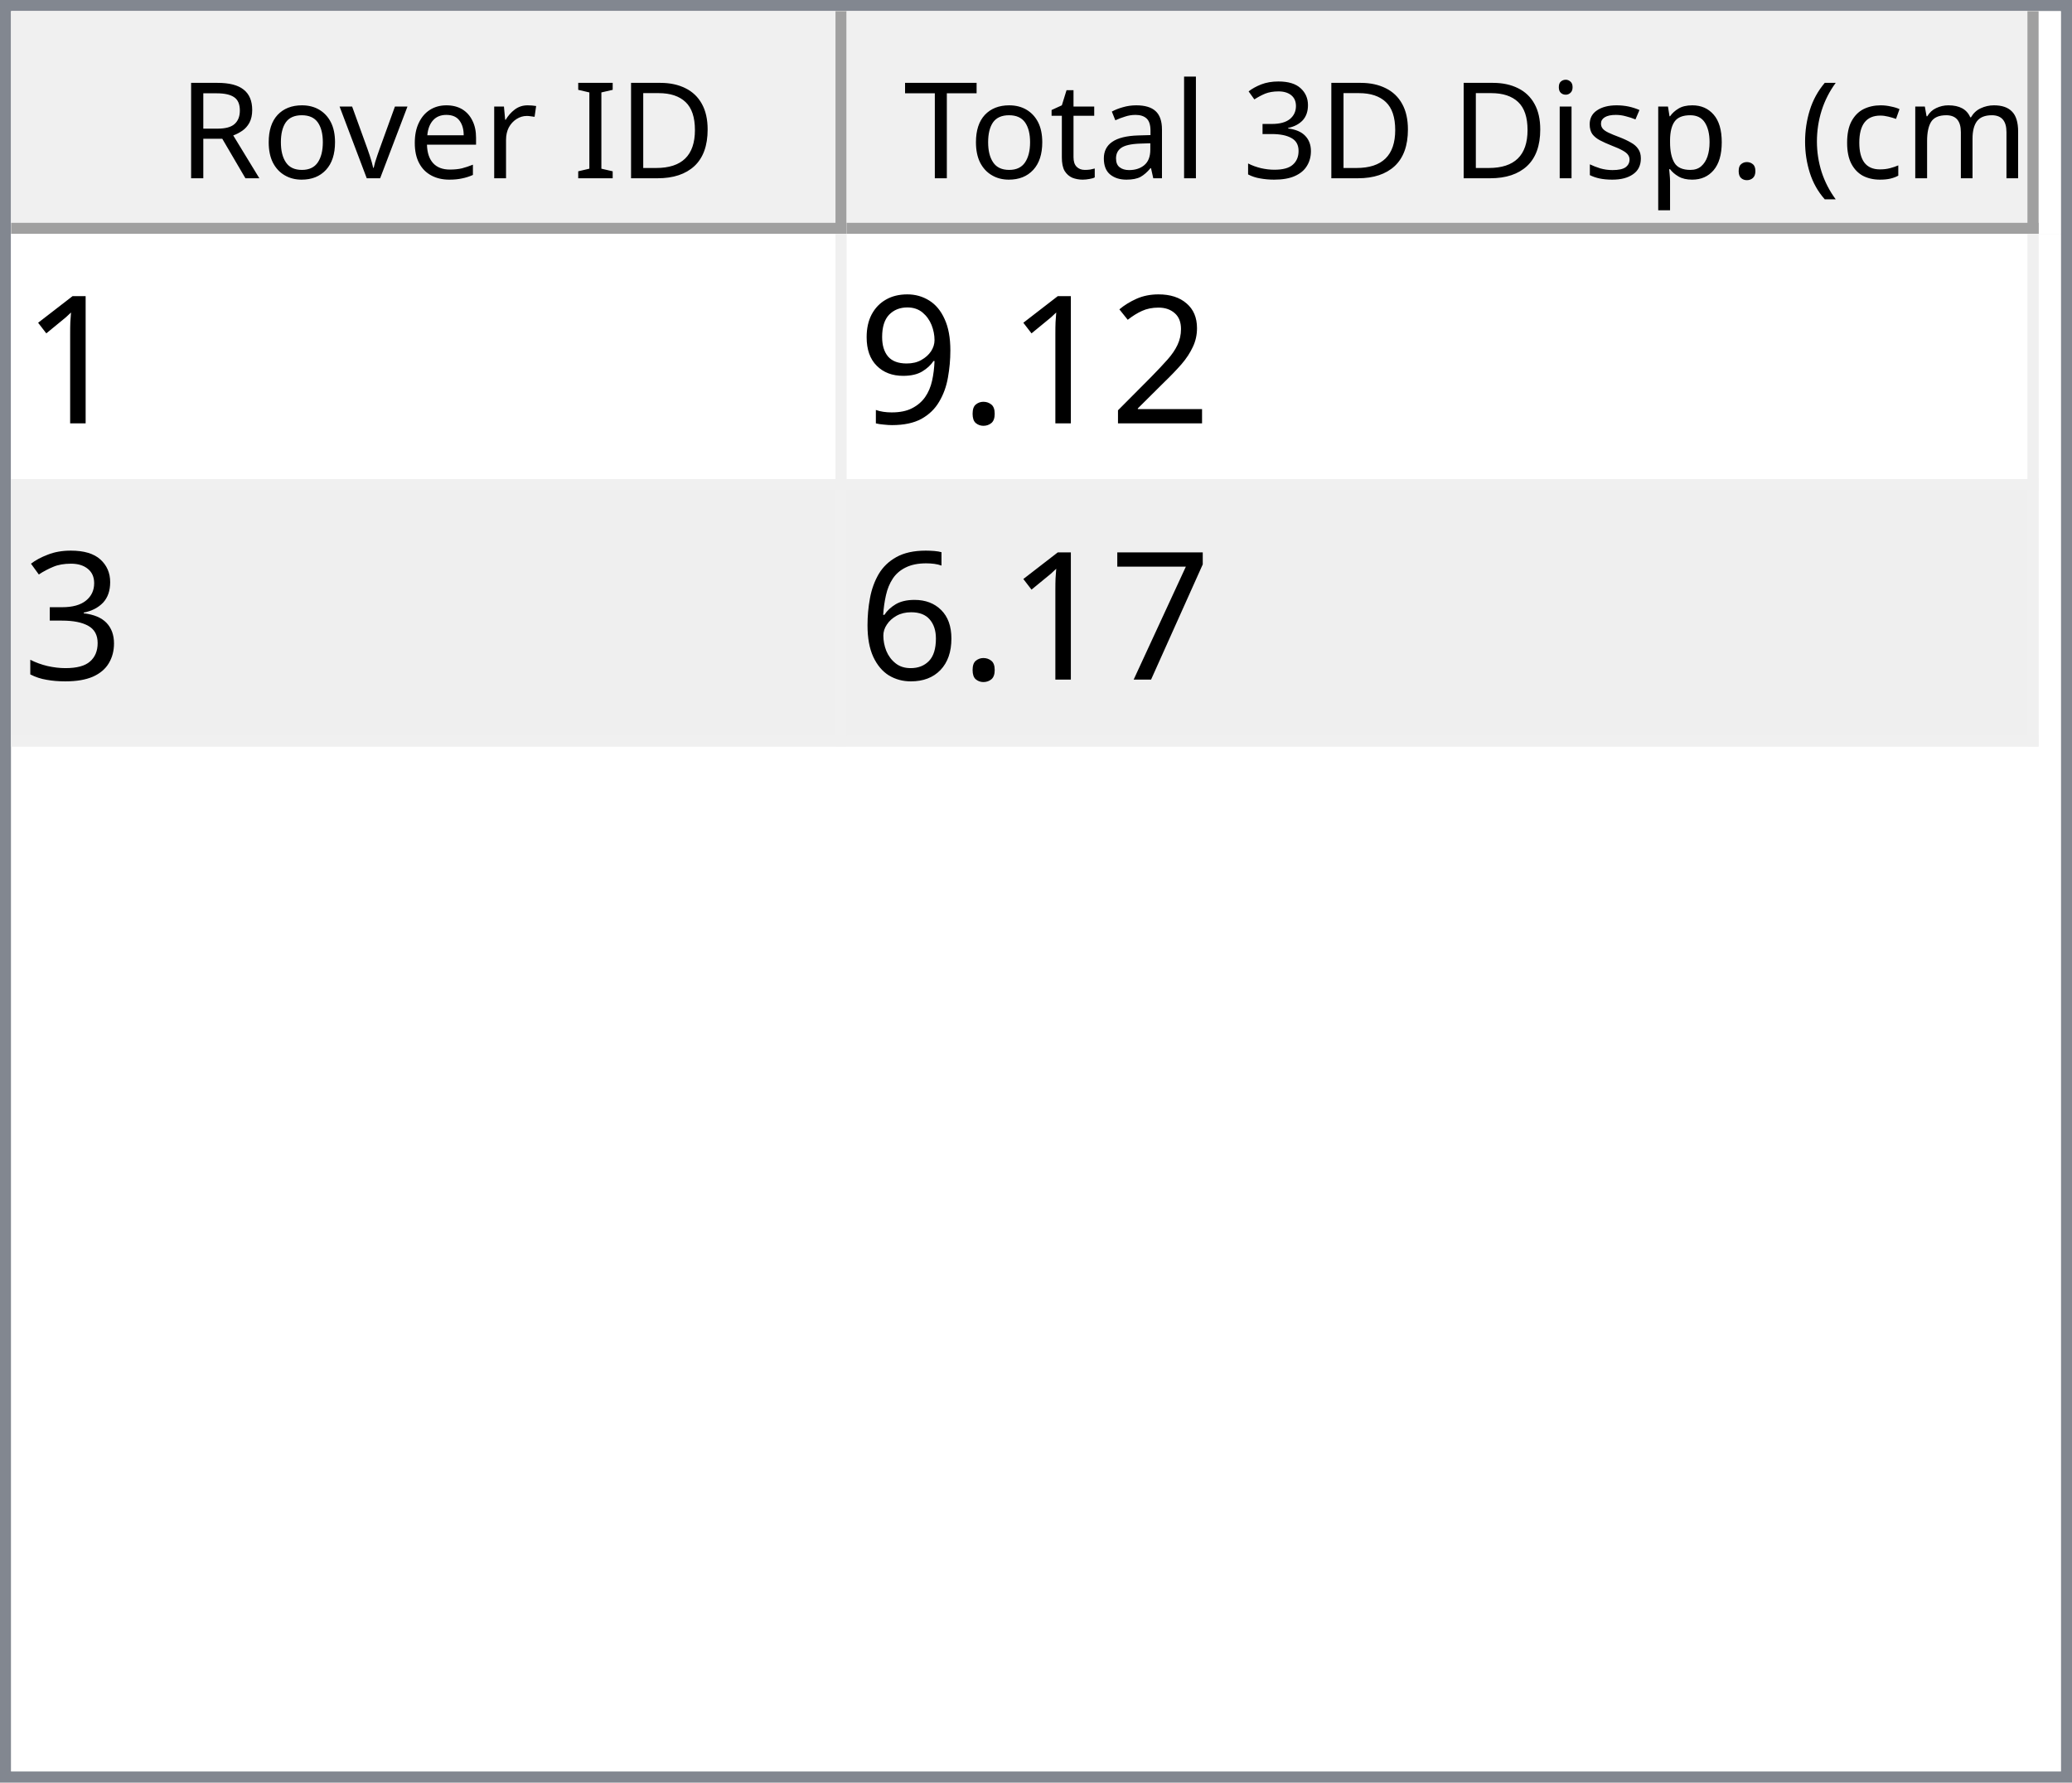
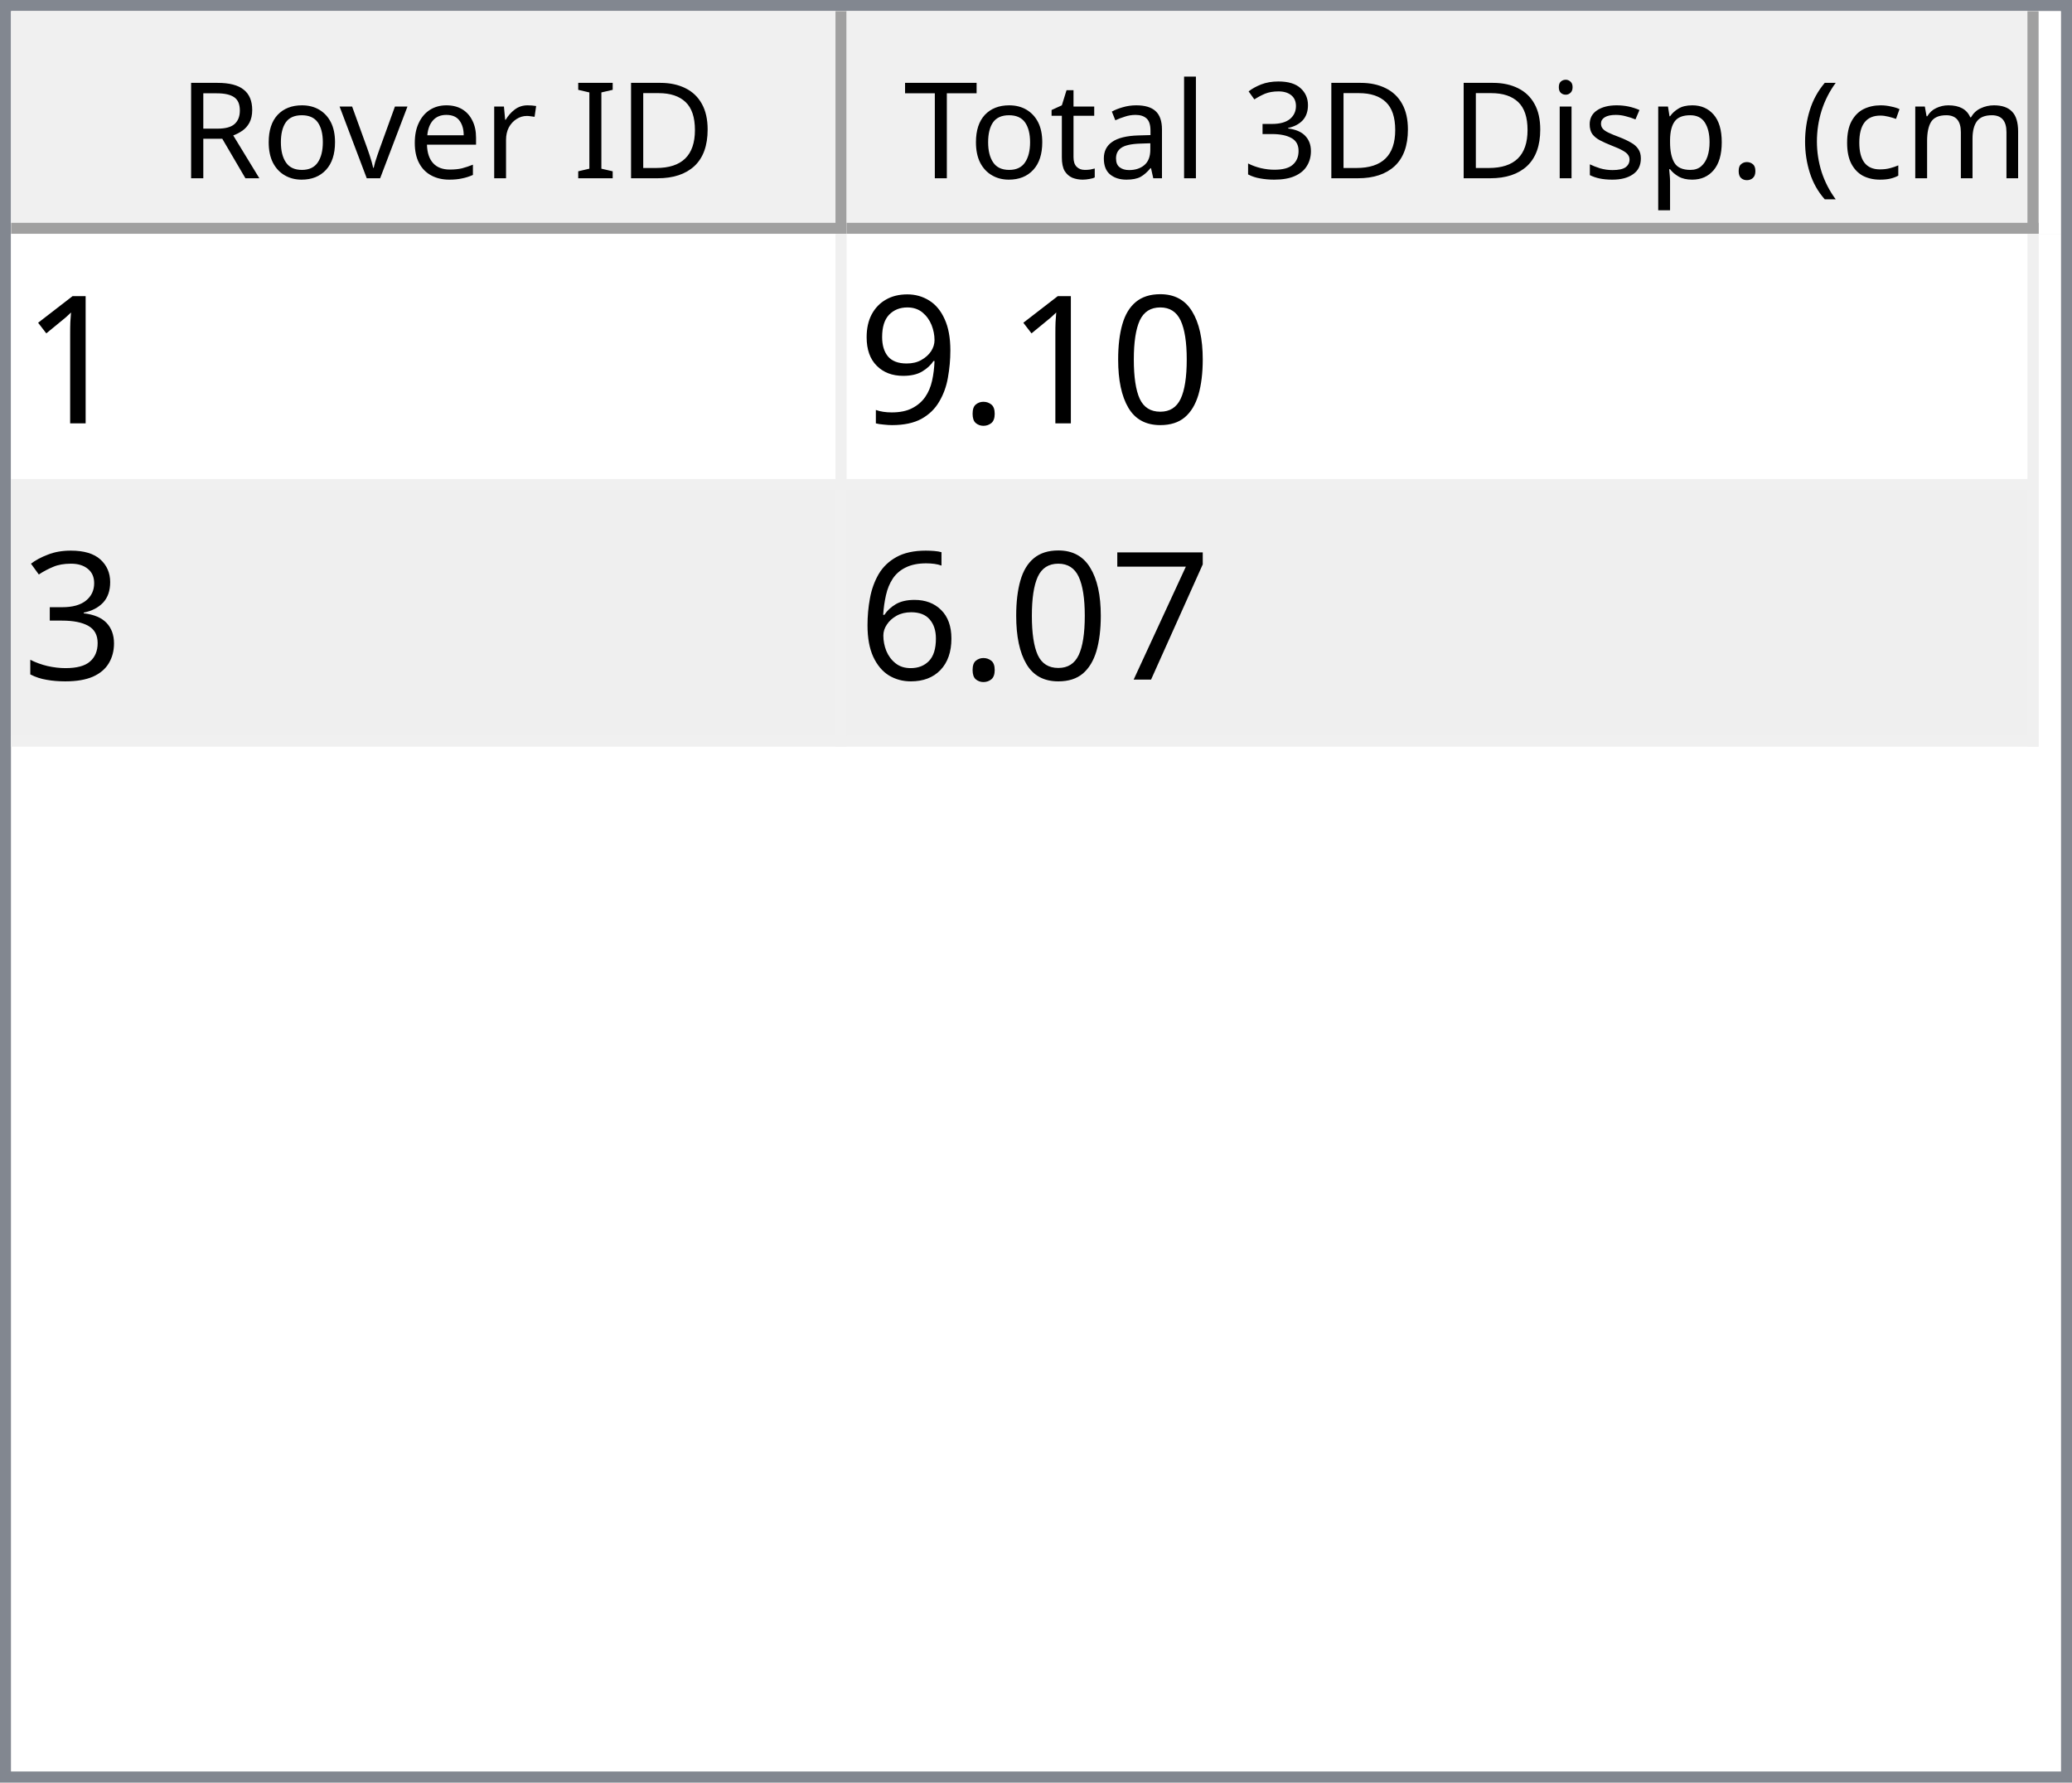
<svg xmlns="http://www.w3.org/2000/svg" style="fill-opacity:1; color-rendering:auto; color-interpolation:auto; text-rendering:auto; stroke:black; stroke-linecap:square; stroke-miterlimit:10; shape-rendering:auto; stroke-opacity:1; fill:black; stroke-dasharray:none; font-weight:normal; stroke-width:1; font-family:'Dialog'; font-style:normal; stroke-linejoin:miter; font-size:12px; stroke-dashoffset:0; image-rendering:auto;" width="186" height="160">
  <defs id="genericDefs" />
  <g>
    <defs id="defs1">
      <clipPath clipPathUnits="userSpaceOnUse" id="clipPath1">
        <path d="M0 0 L186 0 L186 160 L0 160 L0 0 Z" />
      </clipPath>
      <clipPath clipPathUnits="userSpaceOnUse" id="clipPath2">
        <path d="M0 0 L0 160 L186 160 L186 0 Z" />
      </clipPath>
      <clipPath clipPathUnits="userSpaceOnUse" id="clipPath3">
        <path d="M0 0 L0 20 L184 20 L184 0 Z" />
      </clipPath>
      <clipPath clipPathUnits="userSpaceOnUse" id="clipPath4">
        <path d="M0 0 L0 20 L75 20 L75 0 Z" />
      </clipPath>
      <clipPath clipPathUnits="userSpaceOnUse" id="clipPath5">
        <path d="M1 1 L1 19 L74 19 L74 1 Z" />
      </clipPath>
      <clipPath clipPathUnits="userSpaceOnUse" id="clipPath6">
        <path d="M0 0 L0 18 L73 18 L73 0 Z" />
      </clipPath>
      <clipPath clipPathUnits="userSpaceOnUse" id="clipPath7">
        <path d="M-0.5 -0.5 L-0.5 19.5 L74.5 19.5 L74.5 -0.5 Z" />
      </clipPath>
      <clipPath clipPathUnits="userSpaceOnUse" id="clipPath8">
        <path d="M0 0 L0 20 L107 20 L107 0 Z" />
      </clipPath>
      <clipPath clipPathUnits="userSpaceOnUse" id="clipPath9">
        <path d="M1 1 L1 19 L106 19 L106 1 Z" />
      </clipPath>
      <clipPath clipPathUnits="userSpaceOnUse" id="clipPath10">
        <path d="M0 0 L0 18 L105 18 L105 0 Z" />
      </clipPath>
      <clipPath clipPathUnits="userSpaceOnUse" id="clipPath11">
        <path d="M-0.5 -0.5 L-0.5 19.5 L106.5 19.5 L106.5 -0.5 Z" />
      </clipPath>
      <clipPath clipPathUnits="userSpaceOnUse" id="clipPath12">
        <path d="M0 0 L0 138 L184 138 L184 0 Z" />
      </clipPath>
      <clipPath clipPathUnits="userSpaceOnUse" id="clipPath13">
        <path d="M0 0 L0 46 L182 46 L182 0 Z" />
      </clipPath>
      <clipPath clipPathUnits="userSpaceOnUse" id="clipPath14">
        <path d="M-0.5 -0.5 L-0.5 45.5 L181.5 45.5 L181.5 -0.5 Z" />
      </clipPath>
      <clipPath clipPathUnits="userSpaceOnUse" id="clipPath15">
        <path d="M0 0 L0 22 L74 22 L74 0 Z" />
      </clipPath>
      <clipPath clipPathUnits="userSpaceOnUse" id="clipPath16">
        <path d="M0 0 L0 22 L106 22 L106 0 Z" />
      </clipPath>
      <font horiz-adv-x="64.551" id="font1">
        <font-face ascent="107.91" descent="25.098" units-per-em="100" style="font-style:normal; font-family:Segoe UI; font-weight:normal;" />
        <missing-glyph horiz-adv-x="64.551" d="M8.109 0 L8.109 68.266 L56.453 68.266 L56.453 0 L8.109 0 ZM15.328 7.234 L49.219 7.234 L49.219 61.031 L15.328 61.031 L15.328 7.234 Z" />
        <glyph unicode="D" horiz-adv-x="70.117" d="M9.188 0 L9.188 70.016 L28.516 70.016 Q65.531 70.016 65.531 35.891 Q65.531 19.672 55.25 9.836 Q44.969 0 27.734 0 L9.188 0 ZM17.391 62.594 L17.391 7.422 L27.828 7.422 Q41.609 7.422 49.273 14.797 Q56.938 22.172 56.938 35.688 Q56.938 62.594 28.328 62.594 L17.391 62.594 Z" />
        <glyph unicode="I" horiz-adv-x="26.611" d="M17.391 0 L9.188 0 L9.188 70.016 L17.391 70.016 L17.391 0 Z" />
        <glyph unicode=" " horiz-adv-x="27.393" d="" />
        <glyph unicode="r" horiz-adv-x="34.766" d="M34.188 41.891 Q32.078 43.5 28.125 43.5 Q23 43.5 19.555 38.672 Q16.109 33.844 16.109 25.484 L16.109 0 L8.109 0 L8.109 50 L16.109 50 L16.109 39.703 L16.312 39.703 Q18.016 44.969 21.531 47.922 Q25.047 50.875 29.391 50.875 Q32.516 50.875 34.188 50.203 L34.188 41.891 Z" />
        <glyph unicode="e" horiz-adv-x="52.295" d="M48.297 23 L12.984 23 Q13.188 14.656 17.484 10.109 Q21.781 5.562 29.297 5.562 Q37.75 5.562 44.828 11.141 L44.828 3.609 Q38.234 -1.172 27.391 -1.172 Q16.797 -1.172 10.742 5.641 Q4.688 12.453 4.688 24.812 Q4.688 36.469 11.305 43.82 Q17.922 51.172 27.734 51.172 Q37.547 51.172 42.922 44.828 Q48.297 38.484 48.297 27.203 L48.297 23 ZM40.094 29.781 Q40.047 36.719 36.75 40.578 Q33.453 44.438 27.594 44.438 Q21.922 44.438 17.969 40.383 Q14.016 36.328 13.094 29.781 L40.094 29.781 Z" />
        <glyph unicode="v" horiz-adv-x="47.9" d="M47.406 50 L27.484 0 L19.625 0 L0.688 50 L9.469 50 L22.172 13.672 Q23.578 9.672 23.922 6.688 L24.125 6.688 Q24.609 10.453 25.688 13.484 L38.969 50 L47.406 50 Z" />
        <glyph unicode="o" horiz-adv-x="58.594" d="M29 -1.172 Q17.922 -1.172 11.305 5.836 Q4.688 12.844 4.688 24.422 Q4.688 37.016 11.57 44.094 Q18.453 51.172 30.172 51.172 Q41.359 51.172 47.633 44.289 Q53.906 37.406 53.906 25.203 Q53.906 13.234 47.141 6.031 Q40.375 -1.172 29 -1.172 ZM29.594 44.438 Q21.875 44.438 17.383 39.188 Q12.891 33.938 12.891 24.703 Q12.891 15.828 17.43 10.695 Q21.969 5.562 29.594 5.562 Q37.359 5.562 41.531 10.594 Q45.703 15.625 45.703 24.906 Q45.703 34.281 41.531 39.359 Q37.359 44.438 29.594 44.438 Z" />
        <glyph unicode="R" horiz-adv-x="59.814" d="M59.375 0 L49.609 0 L37.891 19.625 Q36.281 22.359 34.766 24.289 Q33.25 26.219 31.664 27.438 Q30.078 28.656 28.25 29.219 Q26.422 29.781 24.125 29.781 L17.391 29.781 L17.391 0 L9.188 0 L9.188 70.016 L30.078 70.016 Q34.672 70.016 38.555 68.867 Q42.438 67.719 45.289 65.375 Q48.141 63.031 49.758 59.547 Q51.375 56.062 51.375 51.375 Q51.375 47.703 50.273 44.656 Q49.172 41.609 47.148 39.211 Q45.125 36.812 42.266 35.133 Q39.406 33.453 35.844 32.516 L35.844 32.328 Q37.594 31.547 38.891 30.547 Q40.188 29.547 41.359 28.18 Q42.531 26.812 43.68 25.078 Q44.828 23.344 46.234 21.047 L59.375 0 ZM17.391 62.594 L17.391 37.203 L28.516 37.203 Q31.594 37.203 34.203 38.133 Q36.812 39.062 38.719 40.797 Q40.625 42.531 41.703 45.047 Q42.781 47.562 42.781 50.688 Q42.781 56.297 39.141 59.445 Q35.5 62.594 28.609 62.594 L17.391 62.594 Z" />
        <glyph unicode=")" horiz-adv-x="30.176" d="M8.297 -15.922 L1.172 -15.922 Q16.406 2.344 16.406 26.812 Q16.406 51.469 1.078 70.016 L8.297 70.016 Q23.531 52.156 23.531 26.703 Q23.531 1.375 8.297 -15.922 Z" />
        <glyph unicode="m" horiz-adv-x="86.133" d="M79.109 0 L71.094 0 L71.094 28.719 Q71.094 37.016 68.531 40.727 Q65.969 44.438 59.906 44.438 Q54.781 44.438 51.195 39.75 Q47.609 35.062 47.609 28.516 L47.609 0 L39.594 0 L39.594 29.688 Q39.594 44.438 28.219 44.438 Q22.953 44.438 19.531 40.016 Q16.109 35.594 16.109 28.516 L16.109 0 L8.109 0 L8.109 50 L16.109 50 L16.109 42.094 L16.312 42.094 Q21.625 51.172 31.844 51.172 Q36.969 51.172 40.773 48.312 Q44.578 45.453 46 40.828 Q51.562 51.172 62.594 51.172 Q79.109 51.172 79.109 30.812 L79.109 0 Z" />
        <glyph unicode="c" horiz-adv-x="46.191" d="M42.188 2.297 Q36.422 -1.172 28.516 -1.172 Q17.828 -1.172 11.258 5.789 Q4.688 12.75 4.688 23.828 Q4.688 36.188 11.766 43.68 Q18.844 51.172 30.672 51.172 Q37.25 51.172 42.281 48.734 L42.281 40.531 Q36.719 44.438 30.375 44.438 Q22.703 44.438 17.797 38.945 Q12.891 33.453 12.891 24.516 Q12.891 15.719 17.508 10.641 Q22.125 5.562 29.891 5.562 Q36.422 5.562 42.188 9.906 L42.188 2.297 Z" />
        <glyph unicode="(" horiz-adv-x="30.176" d="M29.109 -15.922 L21.969 -15.922 Q6.844 1.375 6.844 26.703 Q6.844 52.156 21.969 70.016 L29.203 70.016 Q13.875 51.469 13.875 26.812 Q13.875 2.344 29.109 -15.922 Z" />
        <glyph unicode="." horiz-adv-x="21.68" d="M10.891 -1.078 Q8.641 -1.078 7.055 0.539 Q5.469 2.156 5.469 4.391 Q5.469 6.641 7.055 8.273 Q8.641 9.906 10.891 9.906 Q13.188 9.906 14.797 8.273 Q16.406 6.641 16.406 4.391 Q16.406 2.156 14.797 0.539 Q13.188 -1.078 10.891 -1.078 Z" />
        <glyph unicode="p" horiz-adv-x="58.789" d="M16.312 7.234 L16.109 7.234 L16.109 -23 L8.109 -23 L8.109 50 L16.109 50 L16.109 41.219 L16.312 41.219 Q22.219 51.172 33.594 51.172 Q43.266 51.172 48.688 44.461 Q54.109 37.75 54.109 26.469 Q54.109 13.922 48 6.375 Q41.891 -1.172 31.297 -1.172 Q21.578 -1.172 16.312 7.234 ZM16.109 27.391 L16.109 20.406 Q16.109 14.203 20.141 9.883 Q24.172 5.562 30.375 5.562 Q37.641 5.562 41.773 11.133 Q45.906 16.703 45.906 26.609 Q45.906 34.969 42.047 39.703 Q38.188 44.438 31.594 44.438 Q24.609 44.438 20.359 39.578 Q16.109 34.719 16.109 27.391 Z" />
        <glyph unicode="s" horiz-adv-x="42.432" d="M5.078 1.812 L5.078 10.406 Q11.625 5.562 19.484 5.562 Q30.031 5.562 30.031 12.594 Q30.031 14.594 29.125 15.992 Q28.219 17.391 26.68 18.461 Q25.141 19.531 23.07 20.383 Q21 21.234 18.609 22.172 Q15.281 23.484 12.766 24.828 Q10.25 26.172 8.57 27.859 Q6.891 29.547 6.031 31.695 Q5.172 33.844 5.172 36.719 Q5.172 40.234 6.789 42.945 Q8.406 45.656 11.086 47.484 Q13.766 49.312 17.211 50.242 Q20.656 51.172 24.312 51.172 Q30.812 51.172 35.938 48.922 L35.938 40.828 Q30.422 44.438 23.25 44.438 Q21 44.438 19.195 43.922 Q17.391 43.406 16.094 42.477 Q14.797 41.547 14.086 40.258 Q13.375 38.969 13.375 37.406 Q13.375 35.453 14.086 34.133 Q14.797 32.812 16.164 31.789 Q17.531 30.766 19.484 29.938 Q21.438 29.109 23.922 28.125 Q27.25 26.859 29.883 25.516 Q32.516 24.172 34.375 22.484 Q36.234 20.797 37.234 18.602 Q38.234 16.406 38.234 13.375 Q38.234 9.672 36.602 6.938 Q34.969 4.203 32.234 2.398 Q29.5 0.594 25.93 -0.289 Q22.359 -1.172 18.453 -1.172 Q10.75 -1.172 5.078 1.812 Z" />
        <glyph unicode="i" horiz-adv-x="24.219" d="M12.203 62.703 Q10.062 62.703 8.547 64.164 Q7.031 65.625 7.031 67.875 Q7.031 70.125 8.547 71.609 Q10.062 73.094 12.203 73.094 Q14.406 73.094 15.945 71.609 Q17.484 70.125 17.484 67.875 Q17.484 65.719 15.945 64.211 Q14.406 62.703 12.203 62.703 ZM16.109 0 L8.109 0 L8.109 50 L16.109 50 L16.109 0 Z" />
        <glyph unicode="3" horiz-adv-x="53.906" d="M46.531 19.828 Q46.531 15.094 44.75 11.211 Q42.969 7.328 39.719 4.57 Q36.469 1.812 31.93 0.297 Q27.391 -1.219 21.922 -1.219 Q11.922 -1.219 6 2.594 L6 11.188 Q13.094 5.609 22.219 5.609 Q25.875 5.609 28.828 6.539 Q31.781 7.469 33.906 9.227 Q36.031 10.984 37.18 13.477 Q38.328 15.969 38.328 19.094 Q38.328 32.812 18.797 32.812 L12.984 32.812 L12.984 39.594 L18.5 39.594 Q35.797 39.594 35.797 52.484 Q35.797 64.406 22.609 64.406 Q15.188 64.406 8.688 59.422 L8.688 67.188 Q15.375 71.188 24.609 71.188 Q29 71.188 32.57 69.969 Q36.141 68.75 38.68 66.555 Q41.219 64.359 42.609 61.281 Q44 58.203 44 54.5 Q44 40.672 30.031 36.719 L30.031 36.531 Q33.594 36.141 36.625 34.797 Q39.656 33.453 41.852 31.305 Q44.047 29.156 45.289 26.25 Q46.531 23.344 46.531 19.828 Z" />
        <glyph unicode="l" horiz-adv-x="24.219" d="M16.109 0 L8.109 0 L8.109 74.031 L16.109 74.031 L16.109 0 Z" />
        <glyph unicode="a" horiz-adv-x="50.879" d="M43.891 0 L35.891 0 L35.891 7.812 L35.688 7.812 Q30.469 -1.172 20.312 -1.172 Q12.844 -1.172 8.617 2.781 Q4.391 6.734 4.391 13.281 Q4.391 27.297 20.906 29.594 L35.891 31.688 Q35.891 44.438 25.594 44.438 Q16.547 44.438 9.281 38.281 L9.281 46.484 Q16.656 51.172 26.266 51.172 Q43.891 51.172 43.891 32.516 L43.891 0 ZM35.891 25.297 L23.828 23.641 Q18.266 22.859 15.43 20.875 Q12.594 18.891 12.594 13.875 Q12.594 10.203 15.211 7.883 Q17.828 5.562 22.172 5.562 Q28.125 5.562 32.008 9.742 Q35.891 13.922 35.891 20.312 L35.891 25.297 Z" />
        <glyph unicode="t" horiz-adv-x="33.887" d="M31.297 0.484 Q28.469 -1.078 23.828 -1.078 Q10.688 -1.078 10.688 13.578 L10.688 43.172 L2.094 43.172 L2.094 50 L10.688 50 L10.688 62.203 L18.703 64.797 L18.703 50 L31.297 50 L31.297 43.172 L18.703 43.172 L18.703 14.984 Q18.703 9.969 20.414 7.82 Q22.125 5.672 26.078 5.672 Q29.109 5.672 31.297 7.328 L31.297 0.484 Z" />
        <glyph unicode="T" horiz-adv-x="52.393" d="M50.594 62.594 L30.375 62.594 L30.375 0 L22.172 0 L22.172 62.594 L2 62.594 L2 70.016 L50.594 70.016 L50.594 62.594 Z" />
      </font>
      <font horiz-adv-x="75.0" id="font2">
        <font-face ascent="100.537" descent="21.973" units-per-em="100" style="font-style:normal; font-family:sans-serif; font-weight:normal;" />
        <missing-glyph horiz-adv-x="75.0" d="M12.5 0 L12.5 62.5 L62.5 62.5 L62.5 0 L12.5 0 ZM14.062 1.562 L60.938 1.562 L60.938 60.938 L14.062 60.938 L14.062 1.562 Z" />
        <glyph unicode="1" horiz-adv-x="55.615" d="M37.25 0 L28.469 0 L28.469 56 Q25.297 52.984 20.141 49.953 Q14.984 46.922 10.891 45.406 L10.891 53.906 Q18.266 57.375 23.781 62.305 Q29.297 67.234 31.594 71.875 L37.25 71.875 L37.25 0 Z" />
-         <glyph unicode="2" horiz-adv-x="55.615" d="M50.344 8.453 L50.344 0 L3.031 0 Q2.938 3.172 4.047 6.109 Q5.859 10.938 9.836 15.625 Q13.812 20.312 21.344 26.469 Q33.016 36.031 37.117 41.625 Q41.219 47.219 41.219 52.203 Q41.219 57.422 37.477 61.008 Q33.734 64.594 27.734 64.594 Q21.391 64.594 17.578 60.789 Q13.766 56.984 13.719 50.25 L4.688 51.172 Q5.609 61.281 11.664 66.578 Q17.719 71.875 27.938 71.875 Q38.234 71.875 44.242 66.164 Q50.25 60.453 50.25 52 Q50.25 47.703 48.492 43.555 Q46.734 39.406 42.656 34.812 Q38.578 30.219 29.109 22.219 Q21.188 15.578 18.945 13.211 Q16.703 10.844 15.234 8.453 L50.344 8.453 Z" />
+         <glyph unicode="0" horiz-adv-x="55.615" d="M4.156 35.297 Q4.156 48 6.766 55.742 Q9.375 63.484 14.523 67.68 Q19.672 71.875 27.484 71.875 Q33.25 71.875 37.594 69.555 Q41.938 67.234 44.773 62.867 Q47.609 58.5 49.219 52.227 Q50.828 45.953 50.828 35.297 Q50.828 22.703 48.242 14.969 Q45.656 7.234 40.508 3.008 Q35.359 -1.219 27.484 -1.219 Q17.141 -1.219 11.234 6.203 Q4.156 15.141 4.156 35.297 ZM13.188 35.297 Q13.188 17.672 17.312 11.836 Q21.438 6 27.484 6 Q33.547 6 37.672 11.859 Q41.797 17.719 41.797 35.297 Q41.797 52.984 37.672 58.789 Q33.547 64.594 27.391 64.594 Q21.344 64.594 17.719 59.469 Q13.188 52.938 13.188 35.297 Z" />
        <glyph unicode="." horiz-adv-x="27.783" d="M9.078 0 L9.078 10.016 L19.094 10.016 L19.094 0 L9.078 0 Z" />
        <glyph unicode="9" horiz-adv-x="55.615" d="M5.469 16.547 L13.922 17.328 Q14.984 11.375 18.016 8.688 Q21.047 6 25.781 6 Q29.828 6 32.883 7.859 Q35.938 9.719 37.891 12.82 Q39.844 15.922 41.164 21.195 Q42.484 26.469 42.484 31.938 Q42.484 32.516 42.438 33.688 Q39.797 29.5 35.234 26.883 Q30.672 24.266 25.344 24.266 Q16.453 24.266 10.305 30.711 Q4.156 37.156 4.156 47.703 Q4.156 58.594 10.578 65.234 Q17 71.875 26.656 71.875 Q33.641 71.875 39.43 68.117 Q45.219 64.359 48.219 57.398 Q51.219 50.438 51.219 37.25 Q51.219 23.531 48.242 15.406 Q45.266 7.281 39.383 3.031 Q33.5 -1.219 25.594 -1.219 Q17.188 -1.219 11.867 3.445 Q6.547 8.109 5.469 16.547 ZM41.453 48.141 Q41.453 55.719 37.43 60.156 Q33.406 64.594 27.734 64.594 Q21.875 64.594 17.531 59.812 Q13.188 55.031 13.188 47.406 Q13.188 40.578 17.312 36.305 Q21.438 32.031 27.484 32.031 Q33.594 32.031 37.523 36.305 Q41.453 40.578 41.453 48.141 Z" />
        <glyph unicode="3" horiz-adv-x="55.615" d="M4.203 18.891 L12.984 20.062 Q14.5 12.594 18.141 9.297 Q21.781 6 27 6 Q33.203 6 37.477 10.297 Q41.75 14.594 41.75 20.953 Q41.75 27 37.797 30.93 Q33.844 34.859 27.734 34.859 Q25.25 34.859 21.531 33.891 L22.516 41.609 Q23.391 41.5 23.922 41.5 Q29.547 41.5 34.039 44.43 Q38.531 47.359 38.531 53.469 Q38.531 58.297 35.258 61.477 Q31.984 64.656 26.812 64.656 Q21.688 64.656 18.266 61.43 Q14.844 58.203 13.875 51.766 L5.078 53.328 Q6.688 62.156 12.398 67.016 Q18.109 71.875 26.609 71.875 Q32.469 71.875 37.398 69.359 Q42.328 66.844 44.945 62.5 Q47.562 58.156 47.562 53.266 Q47.562 48.641 45.07 44.828 Q42.578 41.016 37.703 38.766 Q44.047 37.312 47.562 32.695 Q51.078 28.078 51.078 21.141 Q51.078 11.766 44.242 5.25 Q37.406 -1.266 26.953 -1.266 Q17.531 -1.266 11.305 4.352 Q5.078 9.969 4.203 18.891 Z" />
        <glyph unicode="7" horiz-adv-x="55.615" d="M4.734 62.203 L4.734 70.656 L51.078 70.656 L51.078 63.812 Q44.234 56.547 37.523 44.484 Q30.812 32.422 27.156 19.672 Q24.516 10.688 23.781 0 L14.75 0 Q14.891 8.453 18.062 20.414 Q21.234 32.375 27.172 43.484 Q33.109 54.594 39.797 62.203 L4.734 62.203 Z" />
        <glyph unicode="6" horiz-adv-x="55.615" d="M49.75 54.047 L41.016 53.375 Q39.844 58.547 37.703 60.891 Q34.125 64.656 28.906 64.656 Q24.703 64.656 21.531 62.312 Q17.391 59.281 14.992 53.469 Q12.594 47.656 12.5 36.922 Q15.672 41.75 20.266 44.094 Q24.859 46.438 29.891 46.438 Q38.672 46.438 44.852 39.969 Q51.031 33.5 51.031 23.25 Q51.031 16.5 48.125 10.719 Q45.219 4.938 40.141 1.859 Q35.062 -1.219 28.609 -1.219 Q17.625 -1.219 10.695 6.859 Q3.766 14.938 3.766 33.5 Q3.766 54.25 11.422 63.672 Q18.109 71.875 29.438 71.875 Q37.891 71.875 43.289 67.141 Q48.688 62.406 49.75 54.047 ZM13.875 23.188 Q13.875 18.656 15.797 14.508 Q17.719 10.359 21.188 8.18 Q24.656 6 28.469 6 Q34.031 6 38.039 10.492 Q42.047 14.984 42.047 22.703 Q42.047 30.125 38.086 34.398 Q34.125 38.672 28.125 38.672 Q22.172 38.672 18.023 34.398 Q13.875 30.125 13.875 23.188 Z" />
      </font>
    </defs>
    <g style="fill:white; stroke:white;">
      <rect x="0" y="0" width="186" style="clip-path:url(#clipPath1); stroke:none;" height="160" />
    </g>
    <g style="fill:white; text-rendering:optimizeSpeed; color-rendering:optimizeSpeed; image-rendering:optimizeSpeed; shape-rendering:crispEdges; stroke:white; color-interpolation:sRGB;">
      <rect x="0" width="186" height="160" y="0" style="stroke:none;" />
      <path style="stroke:none;" d="M0 160 L186 160 L186 0 L0 0 Z" />
    </g>
    <g style="fill:rgb(240,240,240); font-family:'Segoe UI'; stroke:rgb(240,240,240);">
      <rect x="0" y="0" width="186" style="clip-path:url(#clipPath2); stroke:none;" height="160" />
    </g>
    <g style="fill:rgb(130,135,144); font-family:'Segoe UI'; stroke:rgb(130,135,144);">
      <path d="M0 0 L186 0 L186 160 L0 160 L0 0 ZM1 1 L185 1 L185 159 L1 159 L1 1 Z" style="fill-rule:evenodd; clip-path:url(#clipPath2); stroke:none;" />
    </g>
    <g style="fill:white; font-family:'Segoe UI'; stroke:white;" transform="translate(1,1)">
      <rect x="0" y="0" width="184" style="clip-path:url(#clipPath3); stroke:none;" height="20" />
    </g>
    <g style="fill:rgb(240,240,240); font-family:'Segoe UI'; stroke:rgb(240,240,240);" transform="translate(1,1)">
      <rect x="0" y="0" width="75" style="clip-path:url(#clipPath4); stroke:none;" height="20" />
    </g>
    <g style="font-family:'Segoe UI';" transform="translate(2,2)">
      <text x="14" xml:space="preserve" y="14" style="clip-path:url(#clipPath6); stroke:none;">Rover ID</text>
    </g>
    <g style="fill:rgb(160,160,160); font-family:'Segoe UI'; stroke:rgb(160,160,160); stroke-linejoin:bevel;" transform="translate(1.5,1.5)">
      <line x1="74" x2="74" y1="0" style="fill:none; clip-path:url(#clipPath7);" y2="19" />
    </g>
    <g style="fill:rgb(160,160,160); font-family:'Segoe UI'; stroke:rgb(160,160,160); stroke-linejoin:bevel;" transform="matrix(1,0,0,1,1,1) translate(0.5,0.5)">
      <line x1="0" x2="74" y1="19" style="fill:none; clip-path:url(#clipPath7);" y2="19" />
    </g>
    <g style="fill:rgb(240,240,240); font-family:'Segoe UI'; stroke:rgb(240,240,240);" transform="translate(76,1)">
      <rect x="0" y="0" width="107" style="clip-path:url(#clipPath8); stroke:none;" height="20" />
    </g>
    <g style="font-family:'Segoe UI';" transform="translate(77,2)">
      <text x="1" xml:space="preserve" y="14" style="clip-path:url(#clipPath10); stroke:none;"> Total 3D Disp. (cm)</text>
    </g>
    <g style="fill:rgb(160,160,160); font-family:'Segoe UI'; stroke:rgb(160,160,160); stroke-linejoin:bevel;" transform="translate(76.5,1.5)">
      <line x1="106" x2="106" y1="0" style="fill:none; clip-path:url(#clipPath11);" y2="19" />
    </g>
    <g style="fill:rgb(160,160,160); font-family:'Segoe UI'; stroke:rgb(160,160,160); stroke-linejoin:bevel;" transform="matrix(1,0,0,1,76,1) translate(0.5,0.5)">
      <line x1="0" x2="106" y1="19" style="fill:none; clip-path:url(#clipPath11);" y2="19" />
    </g>
    <g style="fill:white; font-family:'Segoe UI'; stroke:white;" transform="translate(1,21)">
      <rect x="0" y="0" width="184" style="clip-path:url(#clipPath12); stroke:none;" height="138" />
    </g>
    <g style="fill:rgb(240,240,240); font-size:16px; font-family:sans-serif; stroke:rgb(240,240,240);" transform="translate(1,21)">
      <rect x="0" y="0" width="182" style="clip-path:url(#clipPath13); stroke:none;" height="46" />
      <line transform="translate(0.5,0.5)" x1="0" x2="181" y1="22" style="clip-path:url(#clipPath14); fill:none; stroke-linejoin:bevel;" y2="22" />
    </g>
    <g transform="matrix(1,0,0,1,1,21) translate(0.5,0.5)" style="fill:rgb(240,240,240); font-size:16px; font-family:sans-serif; stroke:rgb(240,240,240); stroke-linejoin:bevel;">
      <line x1="0" x2="181" y1="45" style="fill:none; clip-path:url(#clipPath14);" y2="45" />
    </g>
    <g transform="matrix(1,0,0,1,1,21) translate(0.5,0.5)" style="fill:rgb(240,240,240); font-size:16px; font-family:sans-serif; stroke:rgb(240,240,240); stroke-linejoin:bevel;">
      <line x1="74" x2="74" y1="0" style="fill:none; clip-path:url(#clipPath14);" y2="45" />
    </g>
    <g transform="matrix(1,0,0,1,1,21) translate(0.5,0.5)" style="fill:rgb(240,240,240); font-size:16px; font-family:sans-serif; stroke:rgb(240,240,240); stroke-linejoin:bevel;">
      <line x1="181" x2="181" y1="0" style="fill:none; clip-path:url(#clipPath14);" y2="45" />
    </g>
    <g style="fill:white; font-size:16px; font-family:sans-serif; stroke:white;" transform="matrix(1,0,0,1,1,21)">
      <rect x="0" y="0" width="74" style="clip-path:url(#clipPath15); stroke:none;" height="22" />
      <text x="1" y="17" style="fill:black; clip-path:url(#clipPath15); stroke:none;" xml:space="preserve">1</text>
    </g>
    <g style="fill:white; font-size:16px; font-family:sans-serif; stroke:white;" transform="matrix(1,0,0,1,1,21) translate(75,0)">
      <rect x="0" y="0" width="106" style="clip-path:url(#clipPath16); stroke:none;" height="22" />
-       <text x="1" y="17" style="fill:black; clip-path:url(#clipPath16); stroke:none;" xml:space="preserve">9.12</text>
+       <text x="1" y="17" style="fill:black; clip-path:url(#clipPath16); stroke:none;" xml:space="preserve">9.10</text>
    </g>
    <g style="fill:rgb(239,239,239); font-size:16px; font-family:sans-serif; stroke:rgb(239,239,239);" transform="matrix(1,0,0,1,1,21) translate(0,23)">
      <rect x="0" y="0" width="74" style="clip-path:url(#clipPath15); stroke:none;" height="22" />
      <text x="1" y="17" style="fill:black; clip-path:url(#clipPath15); stroke:none;" xml:space="preserve">3</text>
    </g>
    <g style="fill:rgb(239,239,239); font-size:16px; font-family:sans-serif; stroke:rgb(239,239,239);" transform="matrix(1,0,0,1,1,21) translate(75,23)">
      <rect x="0" y="0" width="106" style="clip-path:url(#clipPath16); stroke:none;" height="22" />
-       <text x="1" y="17" style="fill:black; clip-path:url(#clipPath16); stroke:none;" xml:space="preserve">6.17</text>
+       <text x="1" y="17" style="fill:black; clip-path:url(#clipPath16); stroke:none;" xml:space="preserve">6.07</text>
    </g>
  </g>
</svg>
